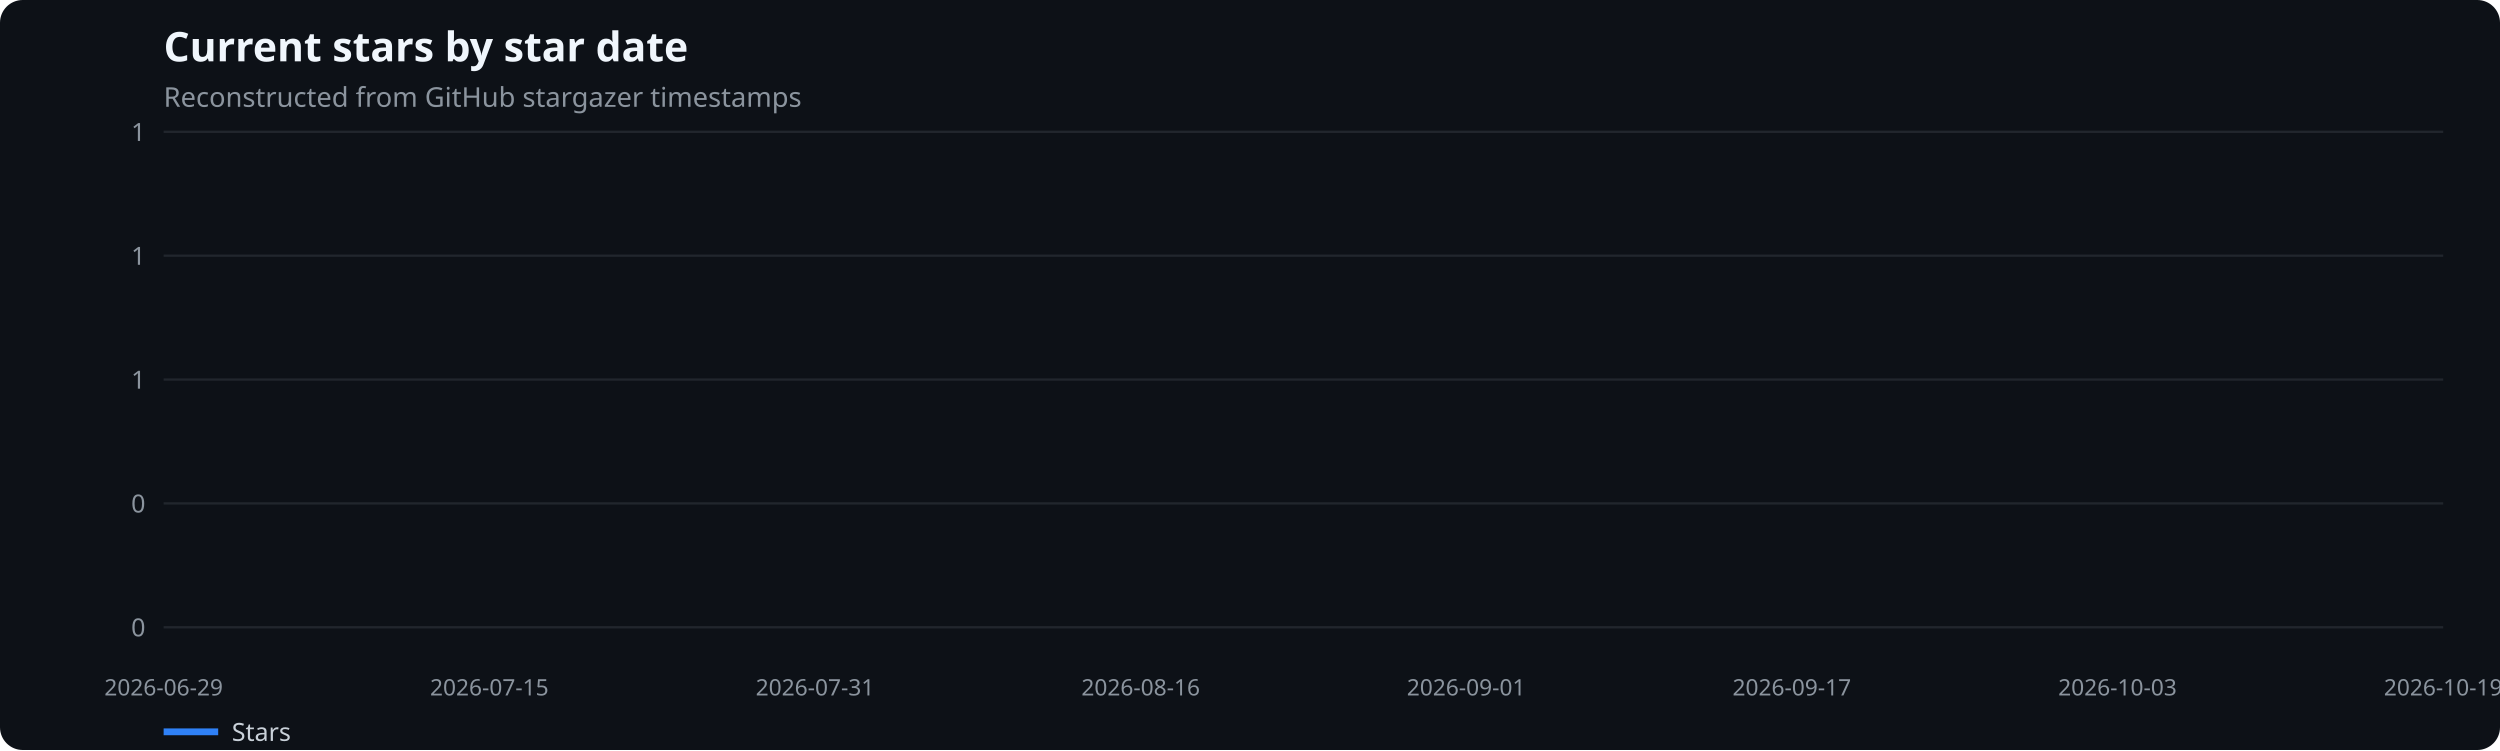
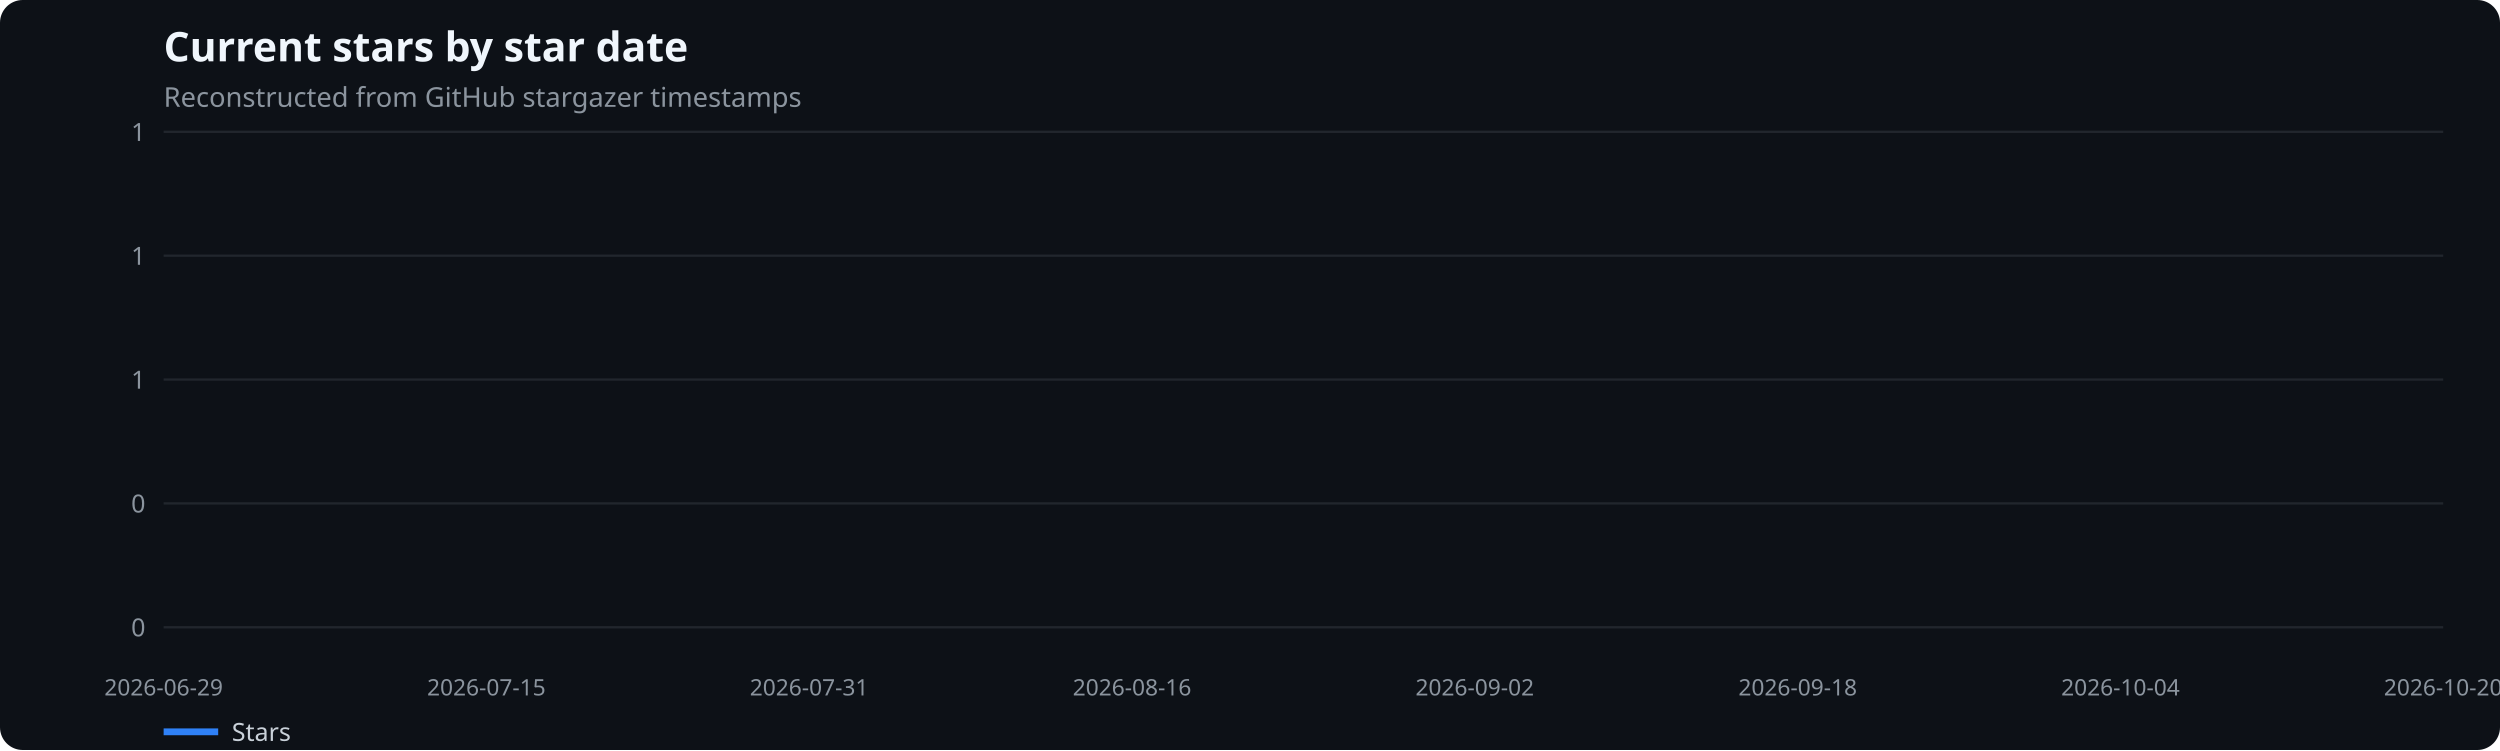
<svg xmlns="http://www.w3.org/2000/svg" width="1100" height="330" viewBox="0 0 1100 330" role="img" aria-label="Current stars by star date">
  <rect width="100%" height="100%" fill="#0d1117" rx="10" />
  <text x="72" y="27" fill="#f0f6fc" font-family="system-ui,sans-serif" font-size="18" font-weight="600">Current stars by star date</text>
  <text x="72" y="47" fill="#8b949e" font-family="system-ui,sans-serif" font-size="12">Reconstructed from GitHub stargazer timestamps</text>
  <line x1="72" x2="1075" y1="276.0" y2="276.0" stroke="#21262d" />
  <text x="64" y="280.0" text-anchor="end" fill="#8b949e" font-family="system-ui,sans-serif" font-size="11">0</text>
  <line x1="72" x2="1075" y1="221.5" y2="221.5" stroke="#21262d" />
  <text x="64" y="225.5" text-anchor="end" fill="#8b949e" font-family="system-ui,sans-serif" font-size="11">0</text>
  <line x1="72" x2="1075" y1="167.0" y2="167.0" stroke="#21262d" />
  <text x="64" y="171.0" text-anchor="end" fill="#8b949e" font-family="system-ui,sans-serif" font-size="11">1</text>
  <line x1="72" x2="1075" y1="112.5" y2="112.5" stroke="#21262d" />
  <text x="64" y="116.5" text-anchor="end" fill="#8b949e" font-family="system-ui,sans-serif" font-size="11">1</text>
  <line x1="72" x2="1075" y1="58.0" y2="58.0" stroke="#21262d" />
  <text x="64" y="62.0" text-anchor="end" fill="#8b949e" font-family="system-ui,sans-serif" font-size="11">1</text>
  <text x="72.0" y="306" text-anchor="middle" fill="#8b949e" font-family="system-ui,sans-serif" font-size="10">2026-06-29</text>
-   <text x="215.3" y="306" text-anchor="middle" fill="#8b949e" font-family="system-ui,sans-serif" font-size="10">2026-07-15</text>
-   <text x="358.6" y="306" text-anchor="middle" fill="#8b949e" font-family="system-ui,sans-serif" font-size="10">2026-07-31</text>
-   <text x="501.9" y="306" text-anchor="middle" fill="#8b949e" font-family="system-ui,sans-serif" font-size="10">2026-08-16</text>
-   <text x="645.1" y="306" text-anchor="middle" fill="#8b949e" font-family="system-ui,sans-serif" font-size="10">2026-09-01</text>
-   <text x="788.4" y="306" text-anchor="middle" fill="#8b949e" font-family="system-ui,sans-serif" font-size="10">2026-09-17</text>
-   <text x="931.7" y="306" text-anchor="middle" fill="#8b949e" font-family="system-ui,sans-serif" font-size="10">2026-10-03</text>
-   <text x="1075.0" y="306" text-anchor="middle" fill="#8b949e" font-family="system-ui,sans-serif" font-size="10">2026-10-19</text>
+   <text x="214.0" y="306" text-anchor="middle" fill="#8b949e" font-family="system-ui,sans-serif" font-size="10">2026-07-15</text>
+   <text x="356.0" y="306" text-anchor="middle" fill="#8b949e" font-family="system-ui,sans-serif" font-size="10">2026-07-31</text>
+   <text x="498.1" y="306" text-anchor="middle" fill="#8b949e" font-family="system-ui,sans-serif" font-size="10">2026-08-16</text>
+   <text x="648.9" y="306" text-anchor="middle" fill="#8b949e" font-family="system-ui,sans-serif" font-size="10">2026-09-02</text>
+   <text x="791.0" y="306" text-anchor="middle" fill="#8b949e" font-family="system-ui,sans-serif" font-size="10">2026-09-18</text>
+   <text x="933.0" y="306" text-anchor="middle" fill="#8b949e" font-family="system-ui,sans-serif" font-size="10">2026-10-04</text>
+   <text x="1075.0" y="306" text-anchor="middle" fill="#8b949e" font-family="system-ui,sans-serif" font-size="10">2026-10-20</text>
  <line x1="72" x2="96" y1="322" y2="322" stroke="#2f81f7" stroke-width="3" />
  <text x="102" y="326" fill="#c9d1d9" font-family="system-ui,sans-serif" font-size="11">Stars</text>
</svg>
